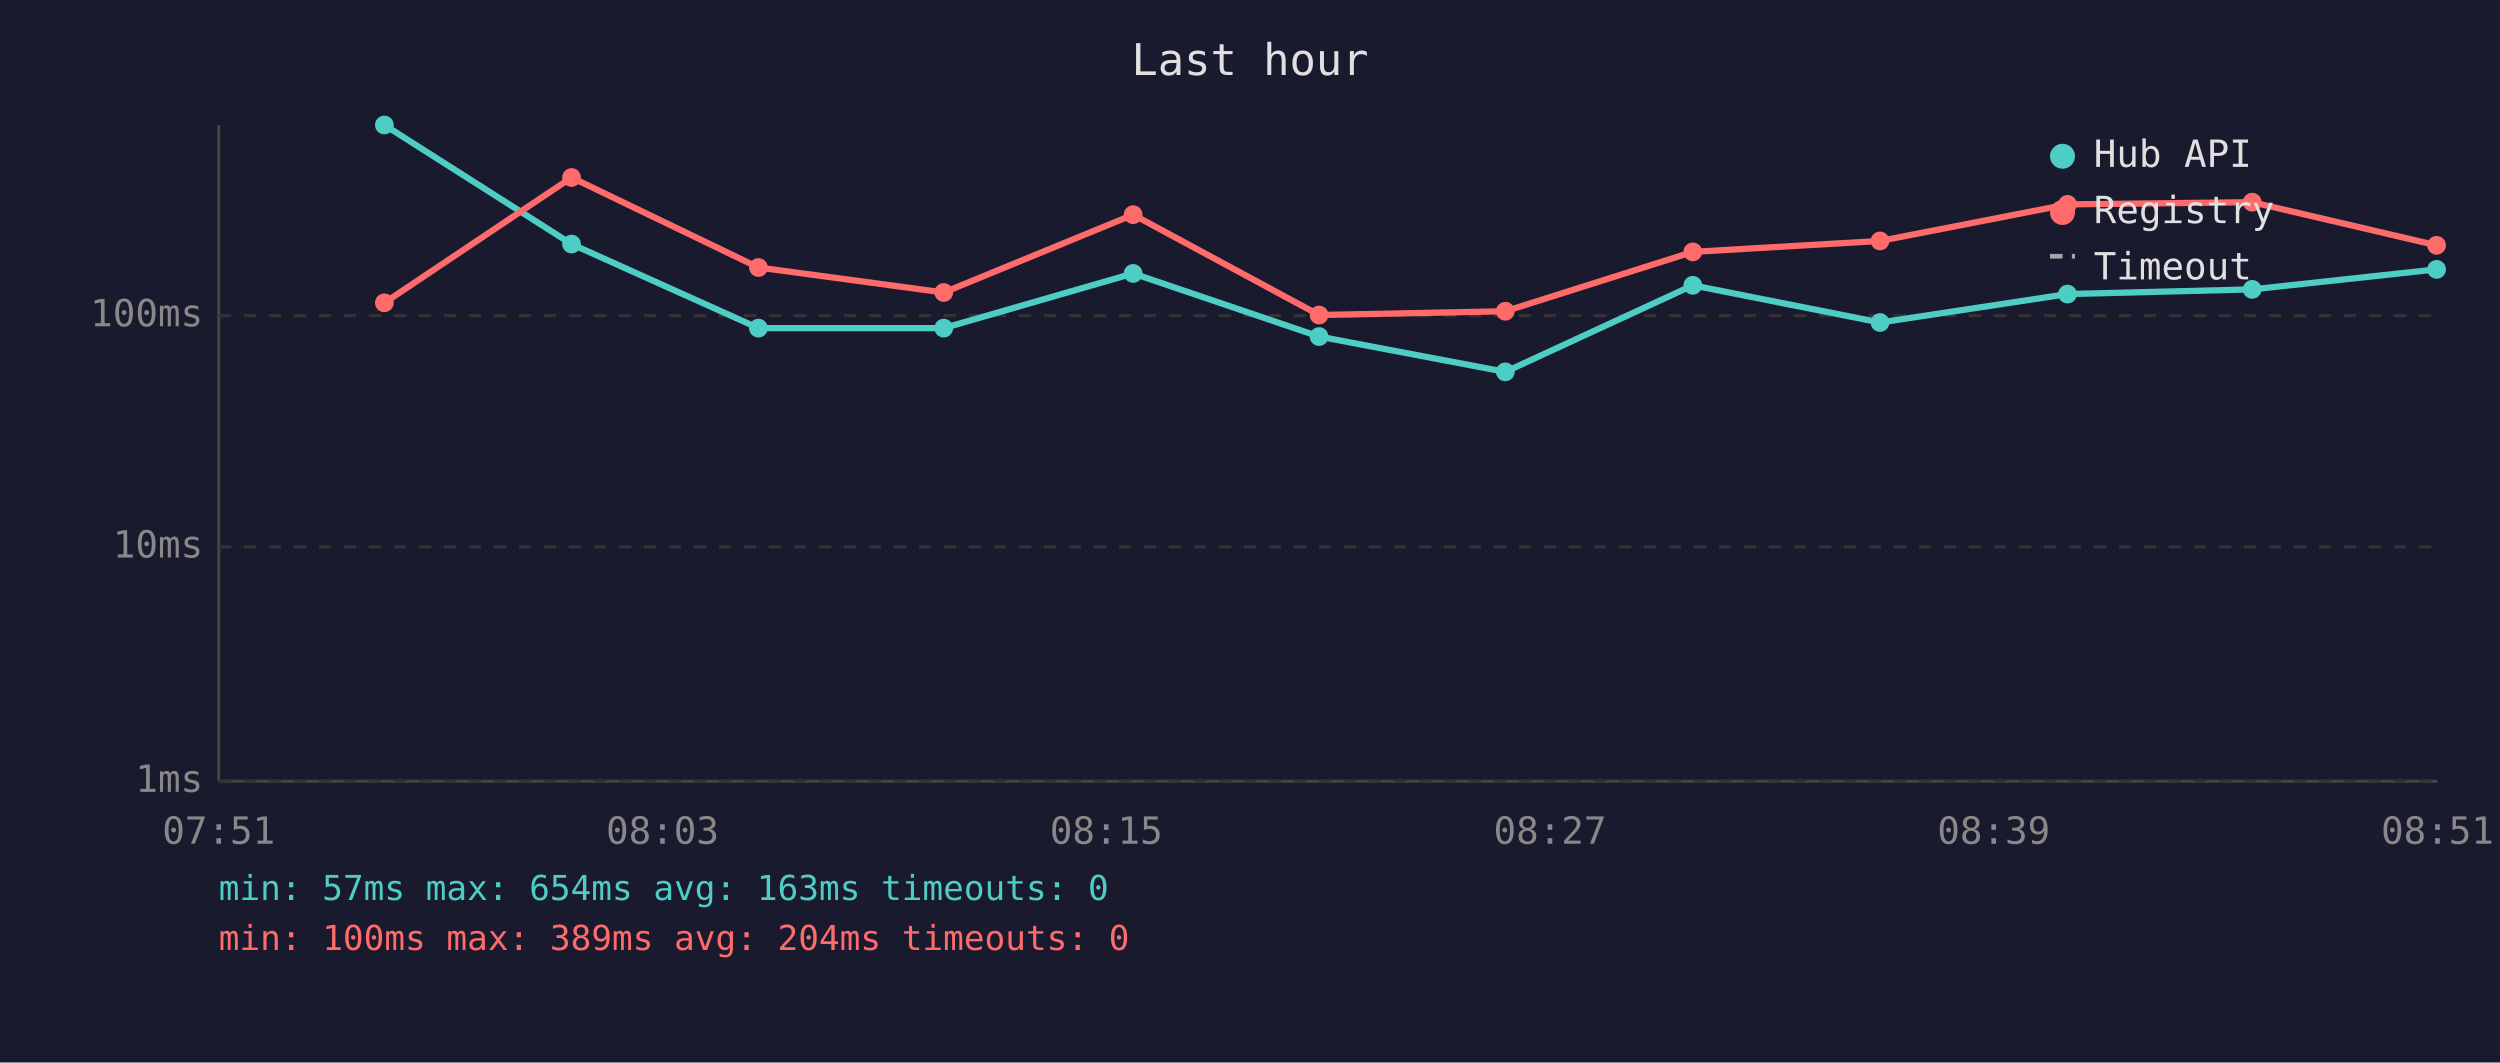
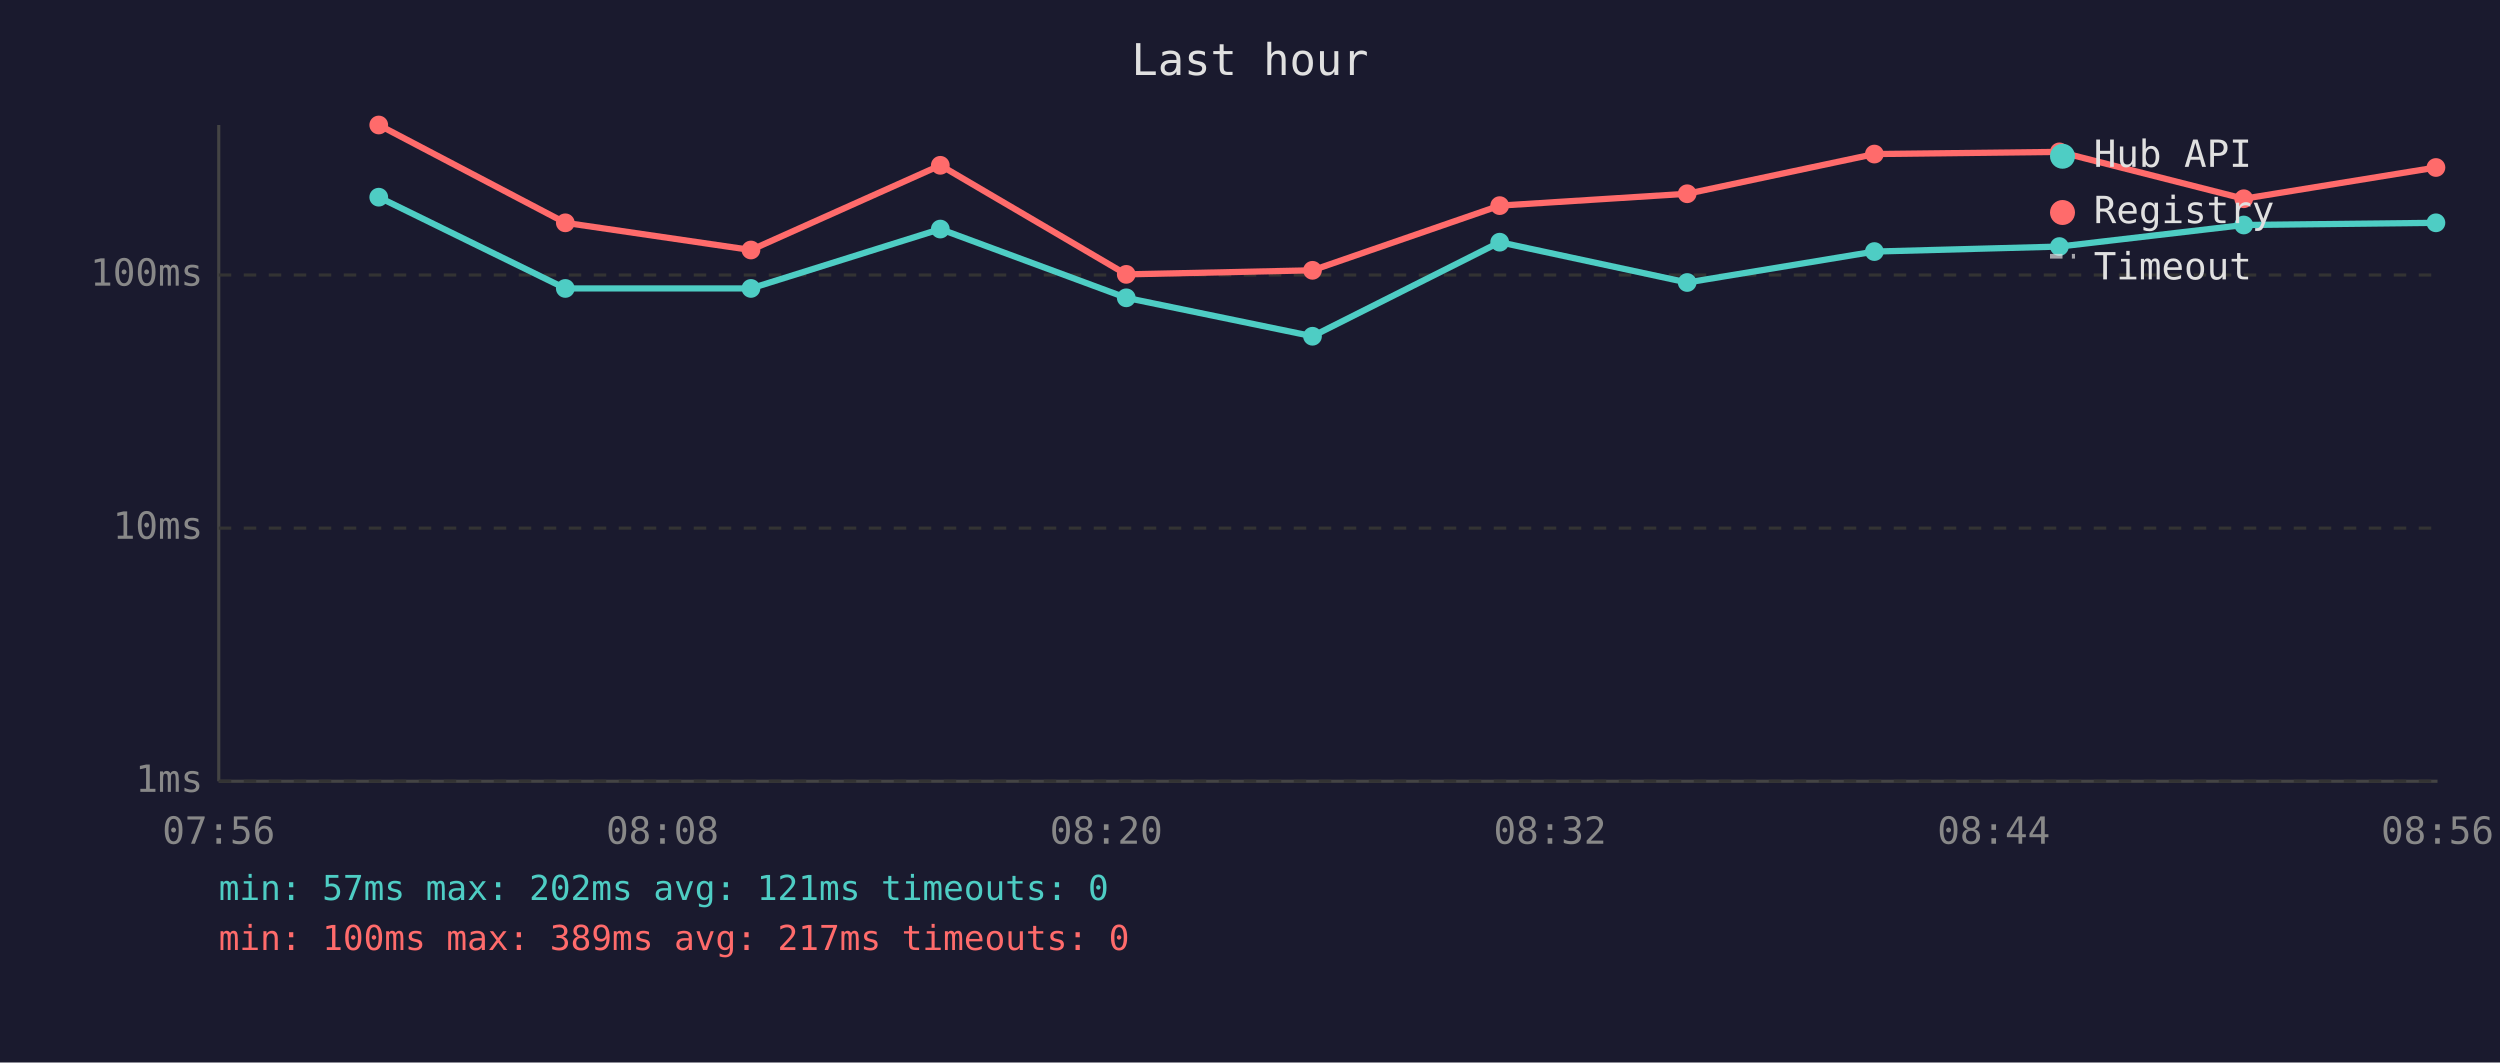
<svg xmlns="http://www.w3.org/2000/svg" viewBox="0 0 800 340" font-family="monospace" font-size="12">
  <rect width="800" height="340" fill="#1a1a2e" />
  <text x="400" y="24" fill="#e0e0e0" font-size="14" text-anchor="middle">Last hour</text>
  <line x1="70" y1="40" x2="70" y2="250" stroke="#444" stroke-width="1" />
  <line x1="70" y1="250" x2="780" y2="250" stroke="#444" stroke-width="1" />
  <line x1="70" y1="250" x2="780" y2="250" stroke="#333" stroke-width="1" stroke-dasharray="4" />
  <text x="65" y="250" fill="#888" text-anchor="end" dominant-baseline="middle">1ms</text>
-   <line x1="70" y1="175" x2="780" y2="175" stroke="#333" stroke-width="1" stroke-dasharray="4" />
-   <text x="65" y="175" fill="#888" text-anchor="end" dominant-baseline="middle">10ms</text>
-   <line x1="70" y1="101" x2="780" y2="101" stroke="#333" stroke-width="1" stroke-dasharray="4" />
-   <text x="65" y="101" fill="#888" text-anchor="end" dominant-baseline="middle">100ms</text>
-   <text x="70" y="270" fill="#888" text-anchor="middle">07:51</text>
-   <text x="212" y="270" fill="#888" text-anchor="middle">08:03</text>
-   <text x="354" y="270" fill="#888" text-anchor="middle">08:15</text>
-   <text x="496" y="270" fill="#888" text-anchor="middle">08:27</text>
-   <text x="638" y="270" fill="#888" text-anchor="middle">08:39</text>
-   <text x="780" y="270" fill="#888" text-anchor="middle">08:51</text>
-   <polyline points="123.0,40.0 182.9,78.1 242.7,105.0 302.0,105.0 362.6,87.5 422.1,107.7 481.7,119.0 541.7,91.3 601.6,103.2 661.6,94.1 720.7,92.6 779.7,86.2" fill="none" stroke="#4ecdc4" stroke-width="2" opacity="1" />
-   <circle cx="123.0" cy="40.0" r="3" fill="#4ecdc4" />
-   <circle cx="182.9" cy="78.1" r="3" fill="#4ecdc4" />
-   <circle cx="242.7" cy="105.0" r="3" fill="#4ecdc4" />
-   <circle cx="302.0" cy="105.0" r="3" fill="#4ecdc4" />
-   <circle cx="362.6" cy="87.5" r="3" fill="#4ecdc4" />
-   <circle cx="422.1" cy="107.7" r="3" fill="#4ecdc4" />
-   <circle cx="481.7" cy="119.0" r="3" fill="#4ecdc4" />
-   <circle cx="541.7" cy="91.3" r="3" fill="#4ecdc4" />
-   <circle cx="601.6" cy="103.2" r="3" fill="#4ecdc4" />
-   <circle cx="661.6" cy="94.1" r="3" fill="#4ecdc4" />
-   <circle cx="720.7" cy="92.6" r="3" fill="#4ecdc4" />
-   <circle cx="779.7" cy="86.2" r="3" fill="#4ecdc4" />
-   <polyline points="123.0,96.9 182.9,56.8 242.7,85.6 302.0,93.6 362.6,68.7 422.1,100.8 481.7,99.6 541.7,80.6 601.6,77.1 661.6,65.4 720.7,64.7 779.7,78.5" fill="none" stroke="#ff6b6b" stroke-width="2" opacity="1" />
-   <circle cx="123.0" cy="96.9" r="3" fill="#ff6b6b" />
-   <circle cx="182.9" cy="56.8" r="3" fill="#ff6b6b" />
-   <circle cx="242.7" cy="85.6" r="3" fill="#ff6b6b" />
-   <circle cx="302.0" cy="93.6" r="3" fill="#ff6b6b" />
-   <circle cx="362.6" cy="68.7" r="3" fill="#ff6b6b" />
-   <circle cx="422.1" cy="100.8" r="3" fill="#ff6b6b" />
-   <circle cx="481.7" cy="99.6" r="3" fill="#ff6b6b" />
-   <circle cx="541.7" cy="80.6" r="3" fill="#ff6b6b" />
-   <circle cx="601.6" cy="77.1" r="3" fill="#ff6b6b" />
-   <circle cx="661.6" cy="65.4" r="3" fill="#ff6b6b" />
-   <circle cx="720.7" cy="64.7" r="3" fill="#ff6b6b" />
-   <circle cx="779.7" cy="78.5" r="3" fill="#ff6b6b" />
+   <line x1="70" y1="169" x2="780" y2="169" stroke="#333" stroke-width="1" stroke-dasharray="4" />
+   <text x="65" y="169" fill="#888" text-anchor="end" dominant-baseline="middle">10ms</text>
+   <line x1="70" y1="88" x2="780" y2="88" stroke="#333" stroke-width="1" stroke-dasharray="4" />
+   <text x="65" y="88" fill="#888" text-anchor="end" dominant-baseline="middle">100ms</text>
+   <text x="70" y="270" fill="#888" text-anchor="middle">07:56</text>
+   <text x="212" y="270" fill="#888" text-anchor="middle">08:08</text>
+   <text x="354" y="270" fill="#888" text-anchor="middle">08:20</text>
+   <text x="496" y="270" fill="#888" text-anchor="middle">08:32</text>
+   <text x="638" y="270" fill="#888" text-anchor="middle">08:44</text>
+   <text x="780" y="270" fill="#888" text-anchor="middle">08:56</text>
+   <polyline points="121.2,63.1 180.9,92.3 240.3,92.3 300.9,73.3 360.4,95.3 420.0,107.6 479.9,77.5 539.9,90.4 599.8,80.5 659.0,78.9 718.0,72.0 779.5,71.3" fill="none" stroke="#4ecdc4" stroke-width="2" opacity="1" />
+   <circle cx="121.2" cy="63.1" r="3" fill="#4ecdc4" />
+   <circle cx="180.9" cy="92.3" r="3" fill="#4ecdc4" />
+   <circle cx="240.3" cy="92.3" r="3" fill="#4ecdc4" />
+   <circle cx="300.9" cy="73.3" r="3" fill="#4ecdc4" />
+   <circle cx="360.4" cy="95.3" r="3" fill="#4ecdc4" />
+   <circle cx="420.0" cy="107.6" r="3" fill="#4ecdc4" />
+   <circle cx="479.9" cy="77.5" r="3" fill="#4ecdc4" />
+   <circle cx="539.9" cy="90.4" r="3" fill="#4ecdc4" />
+   <circle cx="599.8" cy="80.5" r="3" fill="#4ecdc4" />
+   <circle cx="659.0" cy="78.9" r="3" fill="#4ecdc4" />
+   <circle cx="718.0" cy="72.0" r="3" fill="#4ecdc4" />
+   <circle cx="779.5" cy="71.3" r="3" fill="#4ecdc4" />
+   <polyline points="121.2,40.0 180.9,71.3 240.3,80.0 300.9,52.9 360.4,87.8 420.0,86.5 479.9,65.8 539.9,62.0 599.8,49.3 659.0,48.6 718.0,63.6 779.5,53.6" fill="none" stroke="#ff6b6b" stroke-width="2" opacity="1" />
+   <circle cx="121.2" cy="40.0" r="3" fill="#ff6b6b" />
+   <circle cx="180.9" cy="71.3" r="3" fill="#ff6b6b" />
+   <circle cx="240.3" cy="80.0" r="3" fill="#ff6b6b" />
+   <circle cx="300.9" cy="52.9" r="3" fill="#ff6b6b" />
+   <circle cx="360.4" cy="87.8" r="3" fill="#ff6b6b" />
+   <circle cx="420.0" cy="86.5" r="3" fill="#ff6b6b" />
+   <circle cx="479.9" cy="65.8" r="3" fill="#ff6b6b" />
+   <circle cx="539.9" cy="62.0" r="3" fill="#ff6b6b" />
+   <circle cx="599.8" cy="49.3" r="3" fill="#ff6b6b" />
+   <circle cx="659.0" cy="48.6" r="3" fill="#ff6b6b" />
+   <circle cx="718.0" cy="63.6" r="3" fill="#ff6b6b" />
+   <circle cx="779.5" cy="53.6" r="3" fill="#ff6b6b" />
  <circle cx="660" cy="50" r="4" fill="#4ecdc4" />
  <text x="670" y="50" fill="#e0e0e0" dominant-baseline="middle">Hub API</text>
  <circle cx="660" cy="68" r="4" fill="#ff6b6b" />
  <text x="670" y="68" fill="#e0e0e0" dominant-baseline="middle">Registry</text>
  <line x1="656" y1="82" x2="664" y2="82" stroke="#e0e0e0" stroke-width="1.5" stroke-dasharray="4,3" opacity="0.7" />
  <text x="670" y="86" fill="#e0e0e0" dominant-baseline="middle">Timeout</text>
-   <text x="70" y="288" fill="#4ecdc4" font-size="11">min: 57ms  max: 654ms  avg: 163ms  timeouts: 0</text>
-   <text x="70" y="304" fill="#ff6b6b" font-size="11">min: 100ms  max: 389ms  avg: 204ms  timeouts: 0</text>
+   <text x="70" y="288" fill="#4ecdc4" font-size="11">min: 57ms  max: 202ms  avg: 121ms  timeouts: 0</text>
+   <text x="70" y="304" fill="#ff6b6b" font-size="11">min: 100ms  max: 389ms  avg: 217ms  timeouts: 0</text>
</svg>
